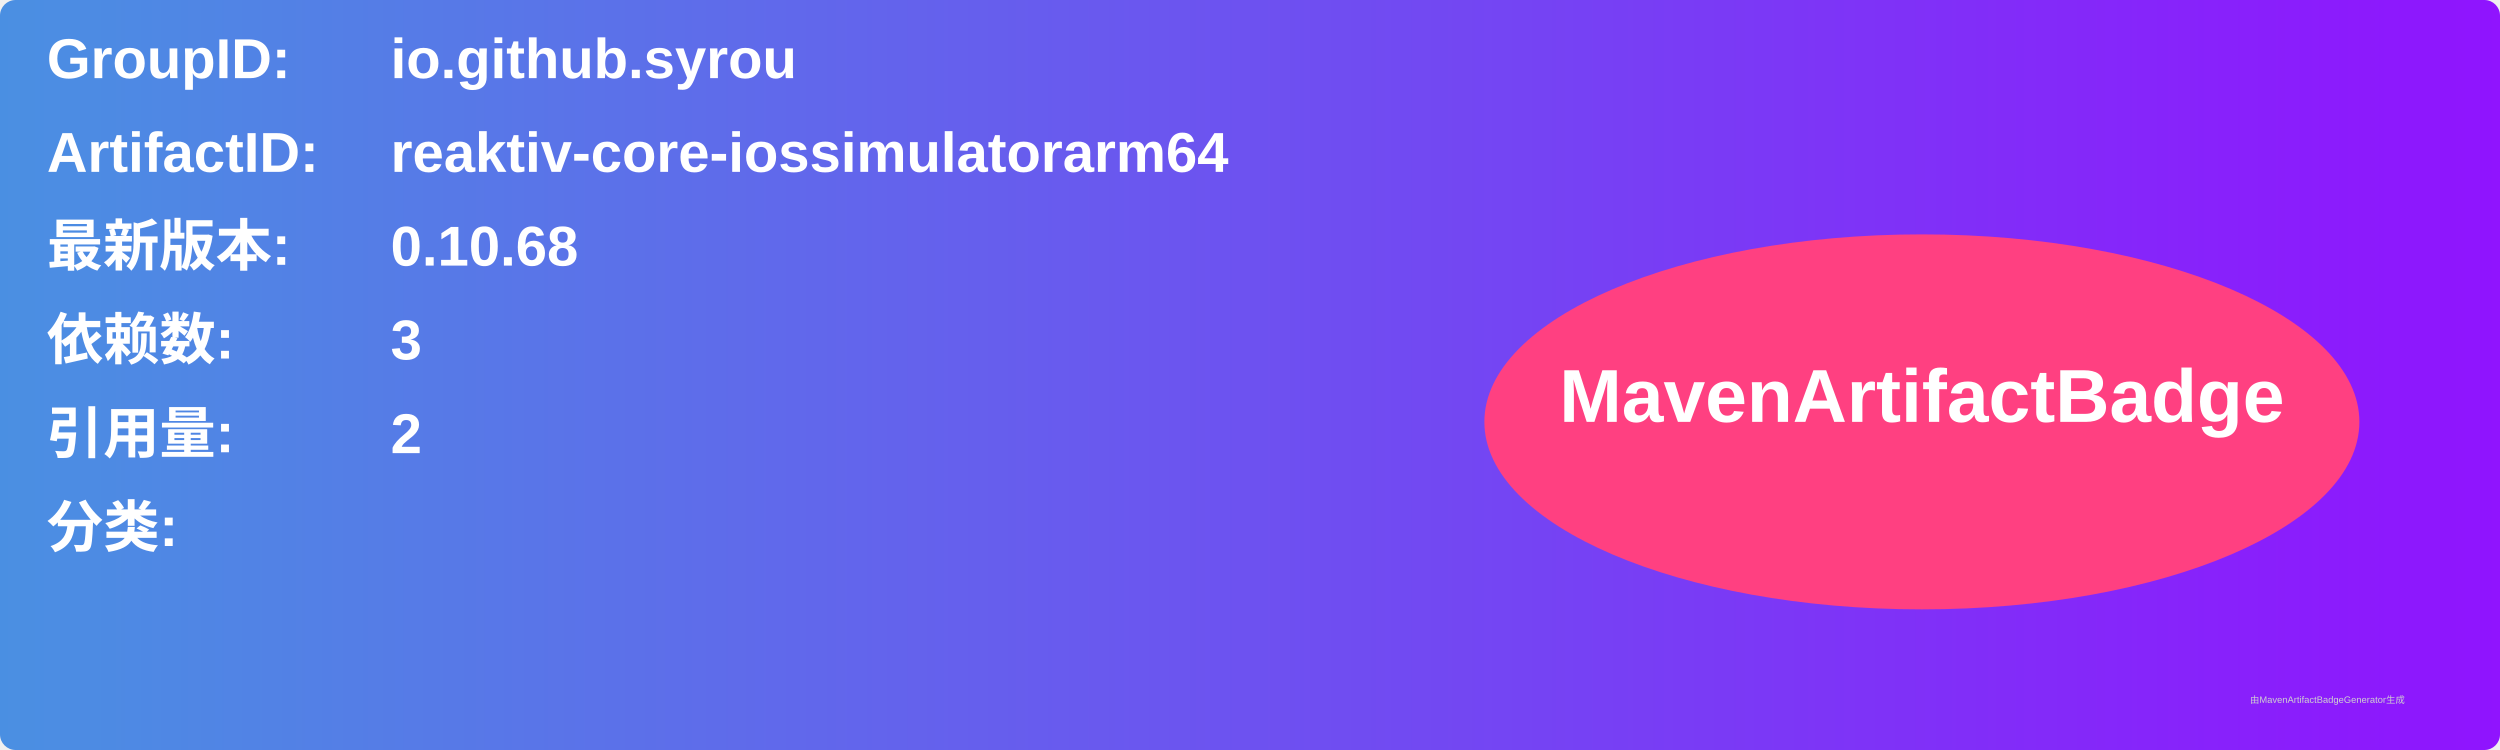
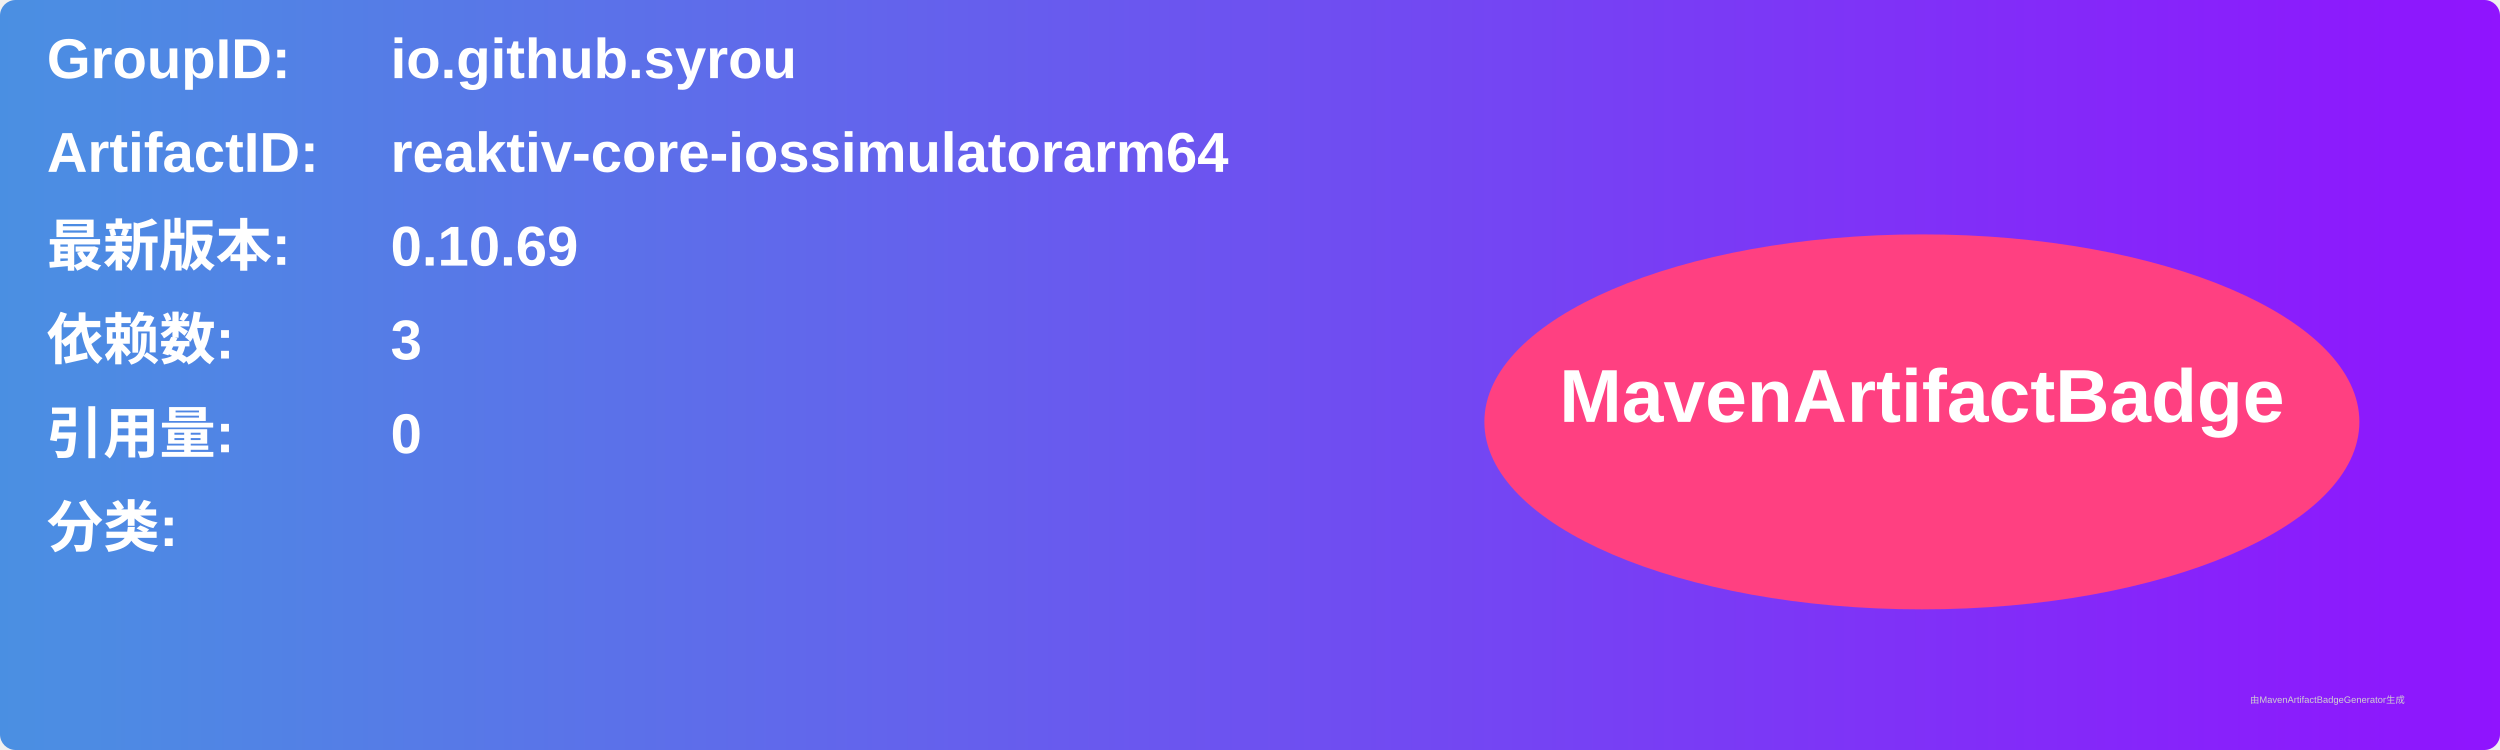
<svg xmlns="http://www.w3.org/2000/svg" width="800" height="240" viewBox="0 0 800 240">
  <linearGradient id="grad" x1="0%" y1="0%" x2="100%" y2="0%">
    <stop offset="0%" stop-color="#4a90e2" />
    <stop offset="100%" stop-color="#9013fe" />
  </linearGradient>
  <rect width="100%" height="100%" rx="5" ry="5" fill="url(#grad)" />
  <g transform="translate(15, 15)">
    <text x="0" y="10" font-family="Arial" font-size="18" fill="white" font-weight="bold" width="260">GroupID:</text>
    <text x="110" y="10" font-family="Arial" font-size="18" fill="white" font-weight="bold" width="460">io.github.syrou</text>
    <text x="0" y="40" font-family="Arial" font-size="18" fill="white" font-weight="bold" width="260">ArtifactID:</text>
    <text x="110" y="40" font-family="Arial" font-size="18" fill="white" font-weight="bold" width="460">reaktiv-core-iossimulatorarm64</text>
    <text x="0" y="70" font-family="Arial" font-size="18" fill="white" font-weight="bold">最新版本:</text>
    <text x="110" y="70" font-family="Arial" font-size="18" fill="white" font-weight="bold">
-       <tspan font-weight="bold">0.10.68</tspan>
+       <tspan font-weight="bold">0.10.69</tspan>
    </text>
    <text x="0" y="100" font-family="Arial" font-size="18" fill="white" font-weight="bold">依赖数: </text>
    <text x="110" y="100" font-family="Arial" font-size="18" fill="white">
      <tspan font-weight="bold">3</tspan>
    </text>
    <text x="0" y="130" font-family="Arial" font-size="18" fill="white" font-weight="bold">引用量: </text>
    <text x="110" y="130" font-family="Arial" font-size="18" fill="white">
-       <tspan font-weight="bold">2</tspan>
+       <tspan font-weight="bold">0</tspan>
    </text>
    <text x="0" y="160" font-family="Arial" font-size="18" fill="white" font-weight="bold">分类:</text>
    <text x="10" y="190" font-family="Arial" font-size="10" fill="white">
      <tspan font-weight="bold" />
    </text>
    <ellipse cx="600" cy="120" rx="140" ry="60" fill="#ff4081" />
    <text x="600" y="120" text-anchor="middle" font-family="Arial" font-size="24" fill="white" font-weight="bold">MavenArtifactBadge</text>
  </g>
  <text x="720" y="225" font-family="Arial" font-size="3" fill="#d0d0d0">由MavenArtifactBadgeGenerator生成</text>
</svg>
